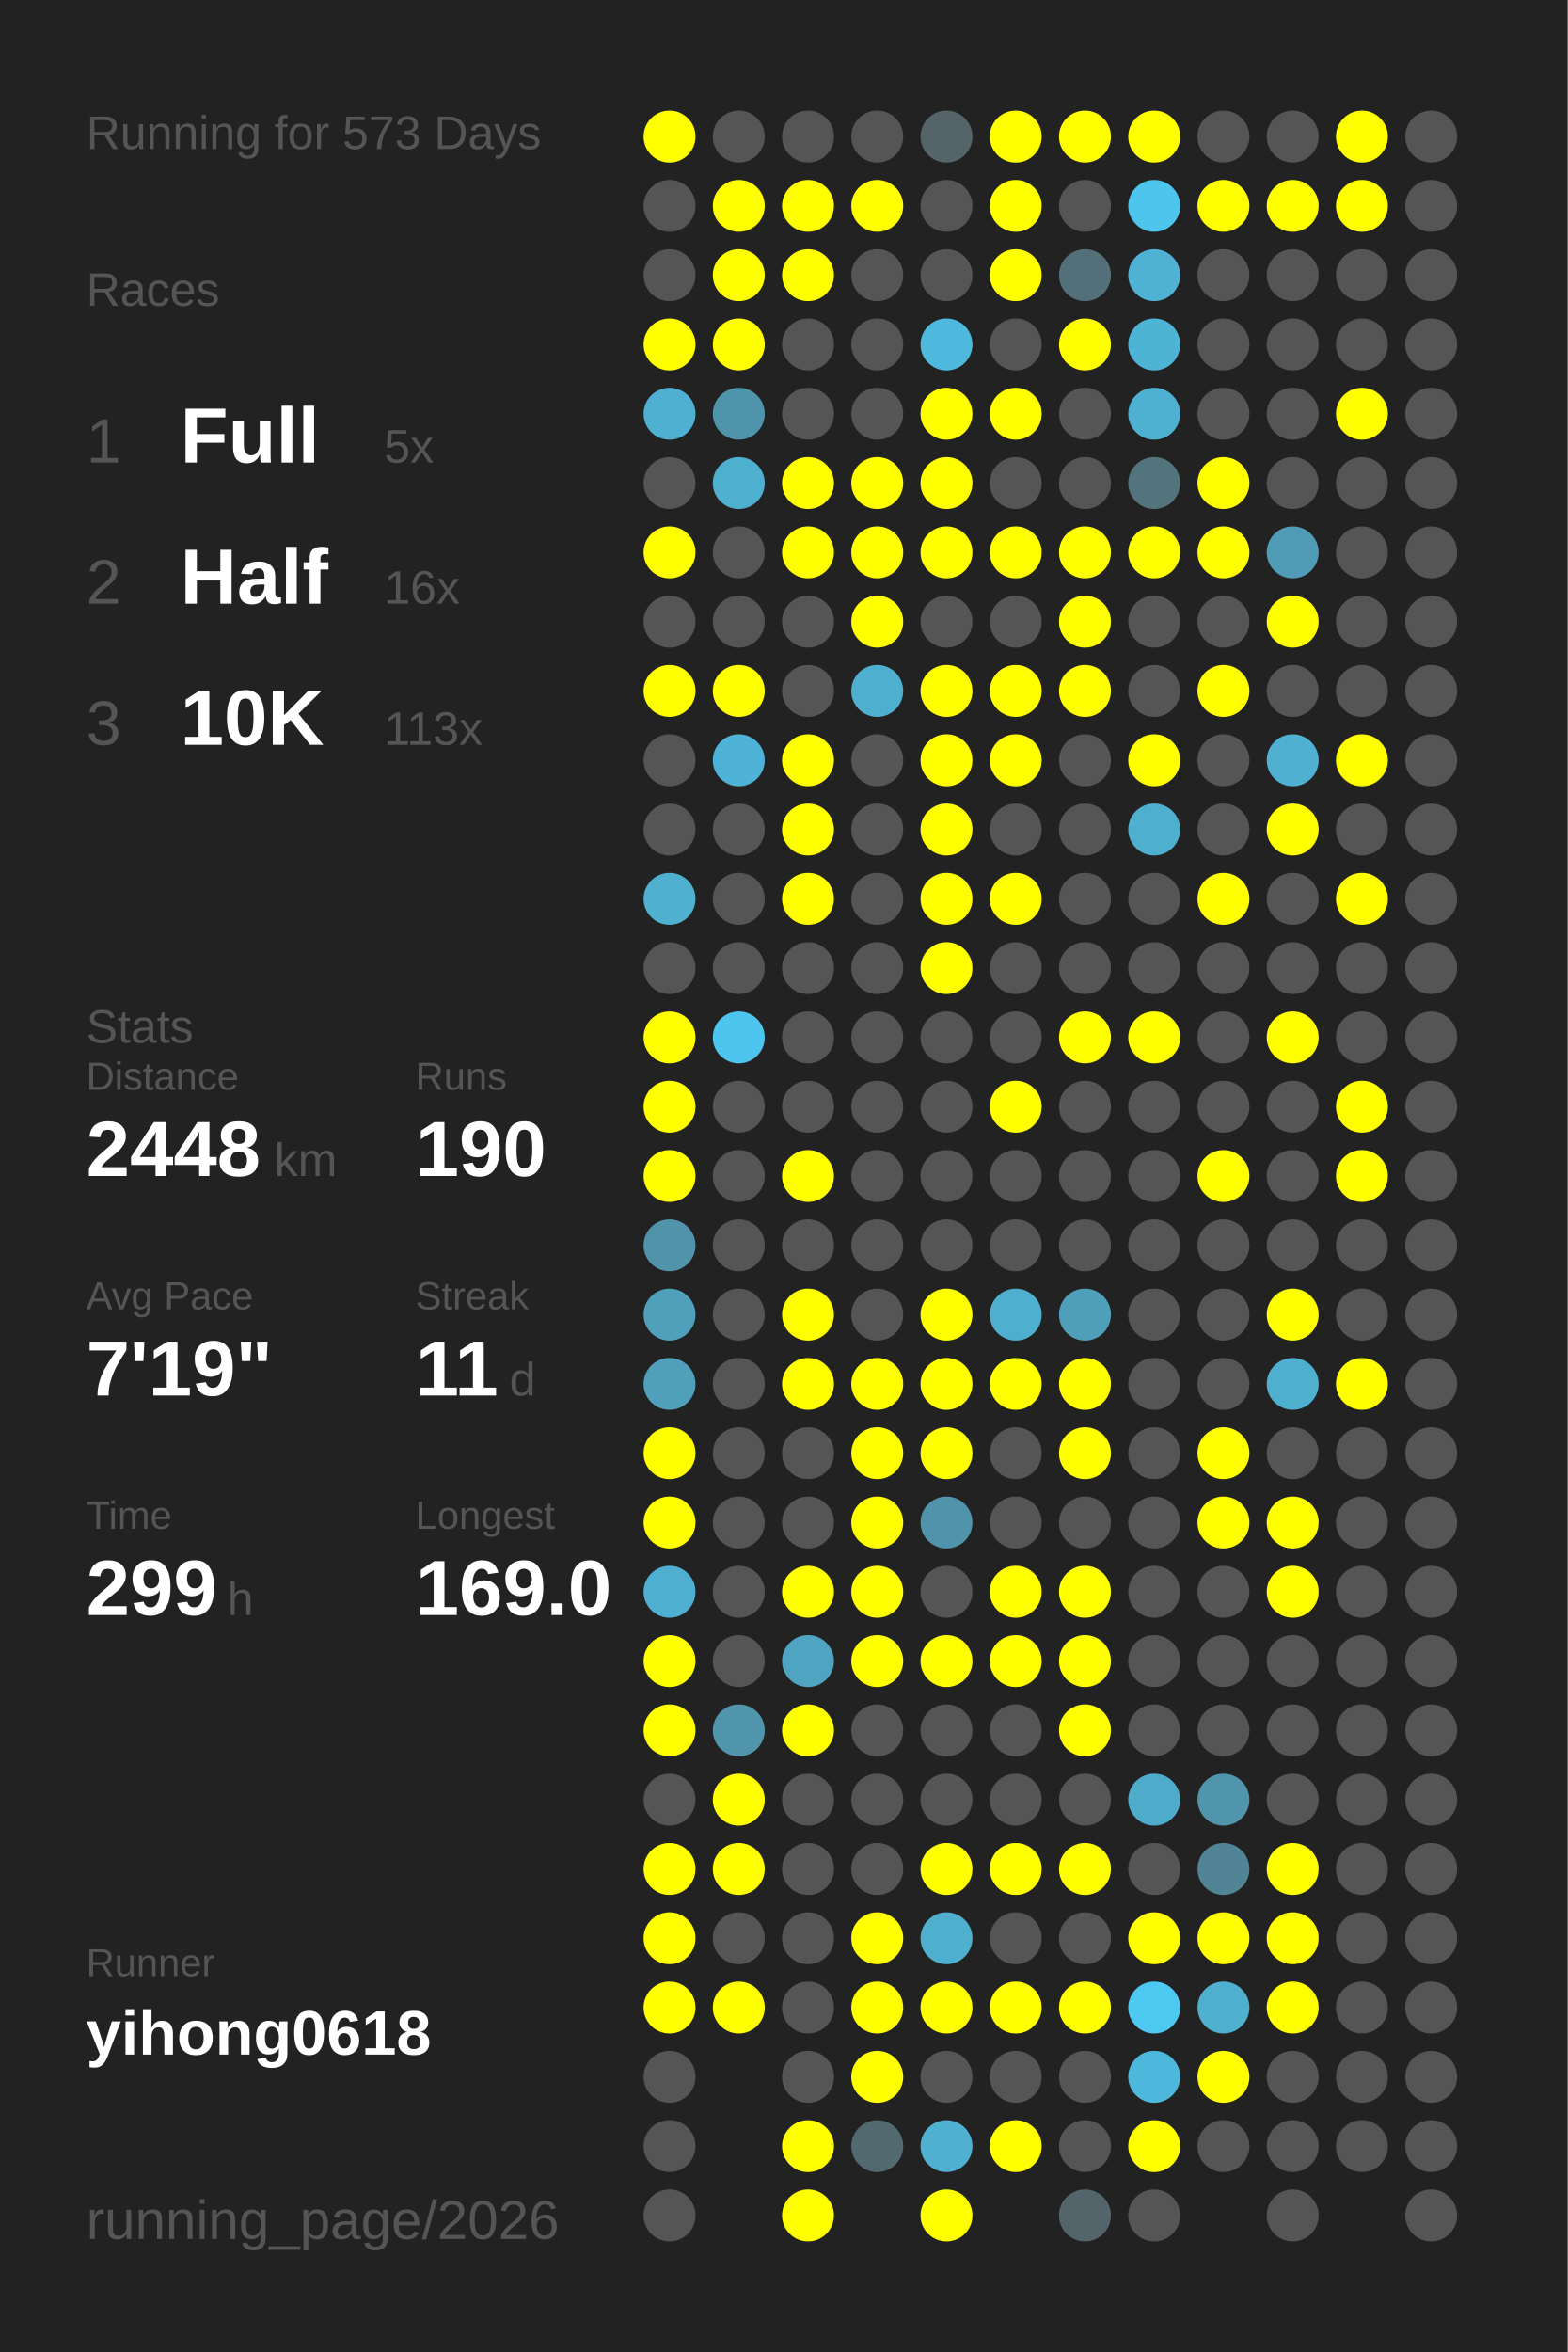
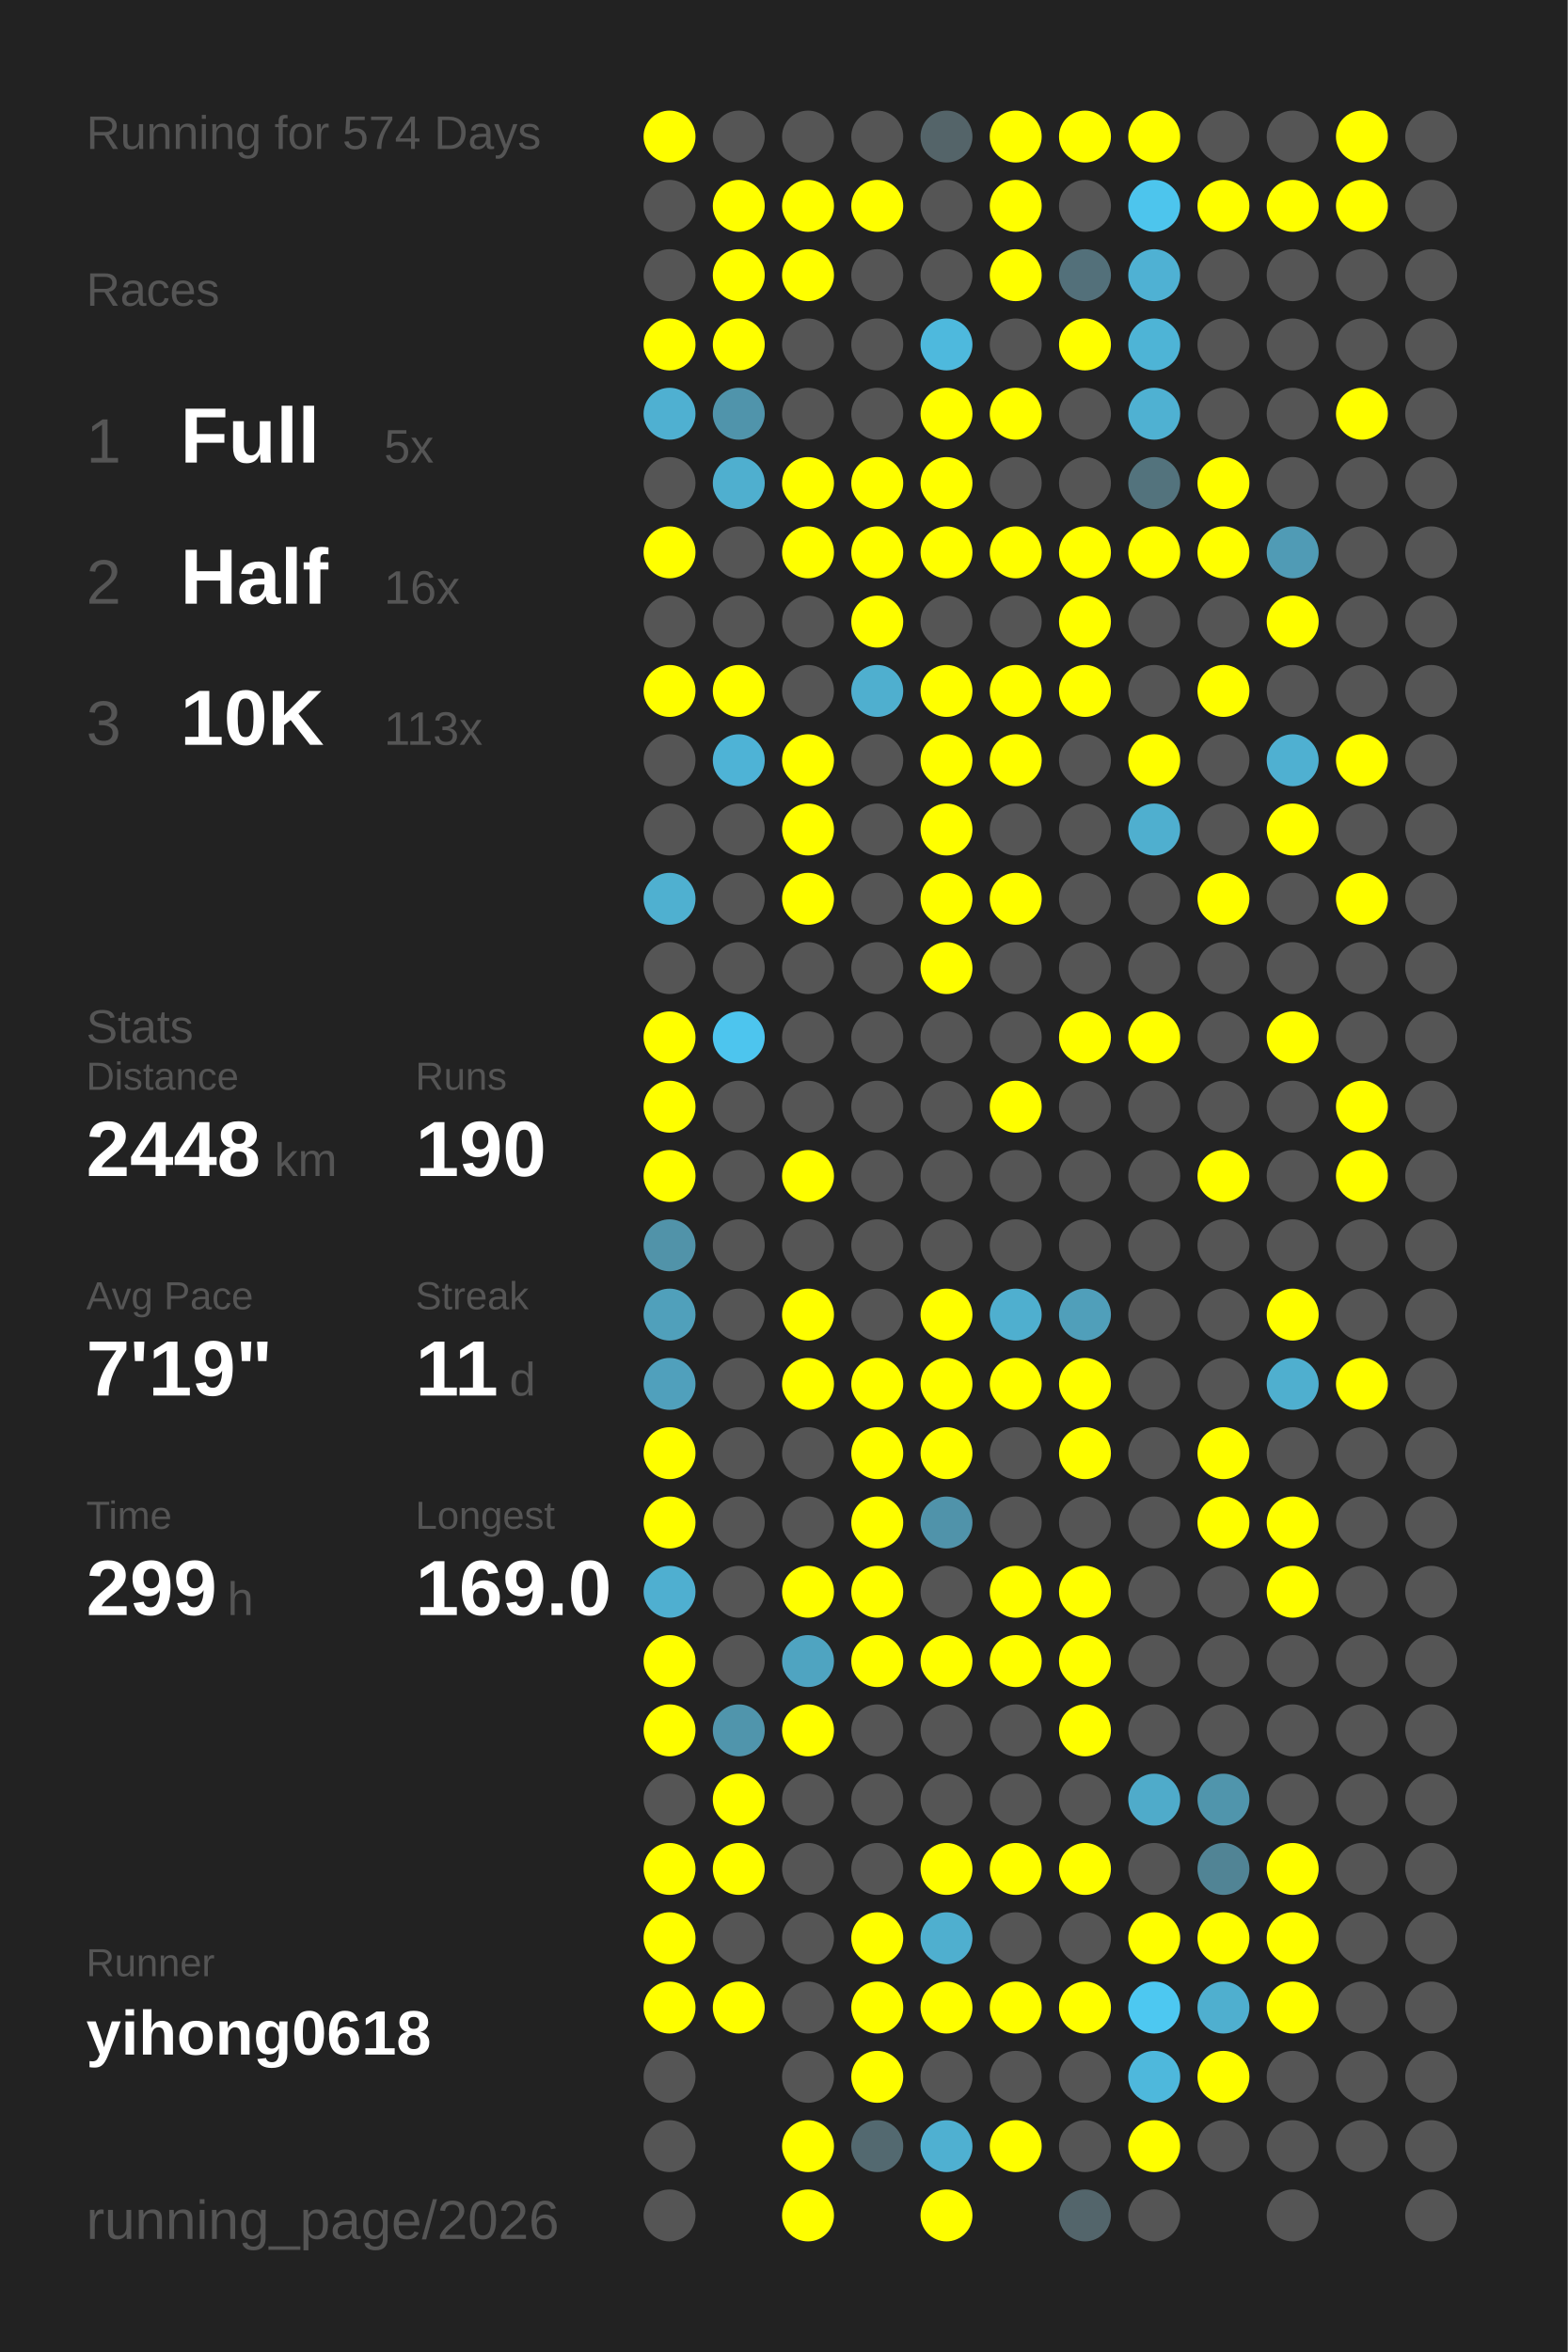
<svg xmlns="http://www.w3.org/2000/svg" baseProfile="full" height="300mm" version="1.1" viewBox="0,0,200,300" width="200mm">
  <defs />
  <rect fill="#222222" height="300" width="200" x="0" y="0" />
-   <text fill="#555555" style="font-size:6px; font-family:Arial;" x="11" y="19">Running for 573 Days</text>
+   <text fill="#555555" style="font-size:6px; font-family:Arial;" x="11" y="19">Running for 574 Days</text>
  <text fill="#555555" style="font-size:6px; font-family:Arial;" x="11" y="39">Races</text>
  <text fill="#555555" style="font-size:8px; font-family:Arial;" x="11" y="59">1</text>
  <text fill="#FFFFFF" style="font-size:10px; font-family:Arial; font-weight:bold;" x="23" y="59">Full</text>
  <text fill="#555555" style="font-size:6px; font-family:Arial;" x="49" y="59">5x</text>
  <text fill="#555555" style="font-size:8px; font-family:Arial;" x="11" y="77">2</text>
  <text fill="#FFFFFF" style="font-size:10px; font-family:Arial; font-weight:bold;" x="23" y="77">Half</text>
  <text fill="#555555" style="font-size:6px; font-family:Arial;" x="49" y="77">16x</text>
  <text fill="#555555" style="font-size:8px; font-family:Arial;" x="11" y="95">3</text>
  <text fill="#FFFFFF" style="font-size:10px; font-family:Arial; font-weight:bold;" x="23" y="95">10K</text>
  <text fill="#555555" style="font-size:6px; font-family:Arial;" x="49" y="95">113x</text>
  <text fill="#555555" style="font-size:6px; font-family:Arial;" x="11" y="133">Stats</text>
  <text fill="#555555" style="font-size:5px; font-family:Arial;" x="11" y="139">Distance</text>
  <text fill="#FFFFFF" style="font-size:10px; font-family:Arial; font-weight:bold;" x="11" y="150">2448</text>
  <text fill="#555555" style="font-size:6px; font-family:Arial;" x="35" y="150">km</text>
  <text fill="#555555" style="font-size:5px; font-family:Arial;" x="53" y="139">Runs</text>
  <text fill="#FFFFFF" style="font-size:10px; font-family:Arial; font-weight:bold;" x="53" y="150">190</text>
  <text fill="#555555" style="font-size:5px; font-family:Arial;" x="11" y="167">Avg Pace</text>
  <text fill="#FFFFFF" style="font-size:10px; font-family:Arial; font-weight:bold;" x="11" y="178">7'19"</text>
  <text fill="#555555" style="font-size:5px; font-family:Arial;" x="53" y="167">Streak</text>
  <text fill="#FFFFFF" style="font-size:10px; font-family:Arial; font-weight:bold;" x="53" y="178">11</text>
  <text fill="#555555" style="font-size:6px; font-family:Arial;" x="65" y="178">d</text>
  <text fill="#555555" style="font-size:5px; font-family:Arial;" x="11" y="195">Time</text>
  <text fill="#FFFFFF" style="font-size:10px; font-family:Arial; font-weight:bold;" x="11" y="206">299</text>
  <text fill="#555555" style="font-size:6px; font-family:Arial;" x="29" y="206">h</text>
  <text fill="#555555" style="font-size:5px; font-family:Arial;" x="53" y="195">Longest</text>
  <text fill="#FFFFFF" style="font-size:10px; font-family:Arial; font-weight:bold;" x="53" y="206">169.0</text>
  <text fill="#555555" style="font-size:5px; font-family:Arial;" x="11" y="252.065">Runner</text>
  <text fill="#FFFFFF" style="font-size:8px; font-family:Arial; font-weight:bold;" x="11" y="262.065">yihong0618</text>
  <text fill="#555555" style="font-size:7px; font-family:Arial;" x="11" y="285.581">running_page/2026</text>
  <circle cx="85.417" cy="17.419" fill="#FFFF00" r="3.312" />
  <circle cx="85.417" cy="26.258" fill="#555555" r="3.312" />
  <circle cx="85.417" cy="35.097" fill="#555555" r="3.312" />
  <circle cx="85.417" cy="43.935" fill="#FFFF00" r="3.312" />
  <circle cx="85.417" cy="52.774" fill="#4fb0d1" r="3.312" />
  <circle cx="85.417" cy="61.613" fill="#555555" r="3.312" />
  <circle cx="85.417" cy="70.452" fill="#FFFF00" r="3.312" />
  <circle cx="85.417" cy="79.29" fill="#555555" r="3.312" />
  <circle cx="85.417" cy="88.129" fill="#FFFF00" r="3.312" />
  <circle cx="85.417" cy="96.968" fill="#555555" r="3.312" />
  <circle cx="85.417" cy="105.806" fill="#555555" r="3.312" />
  <circle cx="85.417" cy="114.645" fill="#4fb0d0" r="3.312" />
  <circle cx="85.417" cy="123.484" fill="#555555" r="3.312" />
  <circle cx="85.417" cy="132.323" fill="#FFFF00" r="3.312" />
  <circle cx="85.417" cy="141.161" fill="#FFFF00" r="3.312" />
  <circle cx="85.417" cy="150" fill="#FFFF00" r="3.312" />
  <circle cx="85.417" cy="158.839" fill="#5193a9" r="3.312" />
  <circle cx="85.417" cy="167.677" fill="#50a0bb" r="3.312" />
  <circle cx="85.417" cy="176.516" fill="#50a0bc" r="3.312" />
  <circle cx="85.417" cy="185.355" fill="#FFFF00" r="3.312" />
  <circle cx="85.417" cy="194.194" fill="#FFFF00" r="3.312" />
  <circle cx="85.417" cy="203.032" fill="#4fafd0" r="3.312" />
  <circle cx="85.417" cy="211.871" fill="#FFFF00" r="3.312" />
  <circle cx="85.417" cy="220.71" fill="#FFFF00" r="3.312" />
  <circle cx="85.417" cy="229.548" fill="#555555" r="3.312" />
  <circle cx="85.417" cy="238.387" fill="#FFFF00" r="3.312" />
  <circle cx="85.417" cy="247.226" fill="#FFFF00" r="3.312" />
  <circle cx="85.417" cy="256.065" fill="#FFFF00" r="3.312" />
  <circle cx="85.417" cy="264.903" fill="#555555" r="3.312" />
  <circle cx="85.417" cy="273.742" fill="#555555" r="3.312" />
  <circle cx="85.417" cy="282.581" fill="#555555" r="3.312" />
  <circle cx="94.25" cy="17.419" fill="#555555" r="3.312" />
  <circle cx="94.25" cy="26.258" fill="#FFFF00" r="3.312" />
  <circle cx="94.25" cy="35.097" fill="#FFFF00" r="3.312" />
  <circle cx="94.25" cy="43.935" fill="#FFFF00" r="3.312" />
  <circle cx="94.25" cy="52.774" fill="#5094ab" r="3.312" />
  <circle cx="94.25" cy="61.613" fill="#4fafcf" r="3.312" />
  <circle cx="94.25" cy="70.452" fill="#555555" r="3.312" />
  <circle cx="94.25" cy="79.29" fill="#555555" r="3.312" />
  <circle cx="94.25" cy="88.129" fill="#FFFF00" r="3.312" />
  <circle cx="94.25" cy="96.968" fill="#4eb3d6" r="3.312" />
  <circle cx="94.25" cy="105.806" fill="#555555" r="3.312" />
  <circle cx="94.25" cy="114.645" fill="#555555" r="3.312" />
  <circle cx="94.25" cy="123.484" fill="#555555" r="3.312" />
  <circle cx="94.25" cy="132.323" fill="#4dc5ee" r="3.312" />
  <circle cx="94.25" cy="141.161" fill="#555555" r="3.312" />
  <circle cx="94.25" cy="150" fill="#555555" r="3.312" />
  <circle cx="94.25" cy="158.839" fill="#555555" r="3.312" />
  <circle cx="94.25" cy="167.677" fill="#555555" r="3.312" />
  <circle cx="94.25" cy="176.516" fill="#555555" r="3.312" />
  <circle cx="94.25" cy="185.355" fill="#555555" r="3.312" />
  <circle cx="94.25" cy="194.194" fill="#555555" r="3.312" />
  <circle cx="94.25" cy="203.032" fill="#555555" r="3.312" />
  <circle cx="94.25" cy="211.871" fill="#555555" r="3.312" />
  <circle cx="94.25" cy="220.71" fill="#5095ac" r="3.312" />
  <circle cx="94.25" cy="229.548" fill="#FFFF00" r="3.312" />
  <circle cx="94.25" cy="238.387" fill="#FFFF00" r="3.312" />
  <circle cx="94.25" cy="247.226" fill="#555555" r="3.312" />
  <circle cx="94.25" cy="256.065" fill="#FFFF00" r="3.312" />
  <circle cx="103.083" cy="17.419" fill="#555555" r="3.312" />
  <circle cx="103.083" cy="26.258" fill="#FFFF00" r="3.312" />
  <circle cx="103.083" cy="35.097" fill="#FFFF00" r="3.312" />
  <circle cx="103.083" cy="43.935" fill="#555555" r="3.312" />
  <circle cx="103.083" cy="52.774" fill="#555555" r="3.312" />
  <circle cx="103.083" cy="61.613" fill="#FFFF00" r="3.312" />
  <circle cx="103.083" cy="70.452" fill="#FFFF00" r="3.312" />
  <circle cx="103.083" cy="79.29" fill="#555555" r="3.312" />
  <circle cx="103.083" cy="88.129" fill="#555555" r="3.312" />
  <circle cx="103.083" cy="96.968" fill="#FFFF00" r="3.312" />
  <circle cx="103.083" cy="105.806" fill="#FFFF00" r="3.312" />
  <circle cx="103.083" cy="114.645" fill="#FFFF00" r="3.312" />
  <circle cx="103.083" cy="123.484" fill="#555555" r="3.312" />
  <circle cx="103.083" cy="132.323" fill="#555555" r="3.312" />
  <circle cx="103.083" cy="141.161" fill="#555555" r="3.312" />
  <circle cx="103.083" cy="150" fill="#FFFF00" r="3.312" />
  <circle cx="103.083" cy="158.839" fill="#555555" r="3.312" />
  <circle cx="103.083" cy="167.677" fill="#FFFF00" r="3.312" />
  <circle cx="103.083" cy="176.516" fill="#FFFF00" r="3.312" />
  <circle cx="103.083" cy="185.355" fill="#555555" r="3.312" />
  <circle cx="103.083" cy="194.194" fill="#555555" r="3.312" />
  <circle cx="103.083" cy="203.032" fill="#FFFF00" r="3.312" />
  <circle cx="103.083" cy="211.871" fill="#4fa4c1" r="3.312" />
  <circle cx="103.083" cy="220.71" fill="#FFFF00" r="3.312" />
  <circle cx="103.083" cy="229.548" fill="#555555" r="3.312" />
  <circle cx="103.083" cy="238.387" fill="#555555" r="3.312" />
  <circle cx="103.083" cy="247.226" fill="#555555" r="3.312" />
  <circle cx="103.083" cy="256.065" fill="#555555" r="3.312" />
  <circle cx="103.083" cy="264.903" fill="#555555" r="3.312" />
  <circle cx="103.083" cy="273.742" fill="#FFFF00" r="3.312" />
  <circle cx="103.083" cy="282.581" fill="#FFFF00" r="3.312" />
  <circle cx="111.917" cy="17.419" fill="#555555" r="3.312" />
  <circle cx="111.917" cy="26.258" fill="#FFFF00" r="3.312" />
  <circle cx="111.917" cy="35.097" fill="#555555" r="3.312" />
  <circle cx="111.917" cy="43.935" fill="#555555" r="3.312" />
  <circle cx="111.917" cy="52.774" fill="#555555" r="3.312" />
  <circle cx="111.917" cy="61.613" fill="#FFFF00" r="3.312" />
  <circle cx="111.917" cy="70.452" fill="#FFFF00" r="3.312" />
  <circle cx="111.917" cy="79.29" fill="#FFFF00" r="3.312" />
  <circle cx="111.917" cy="88.129" fill="#4fafcf" r="3.312" />
  <circle cx="111.917" cy="96.968" fill="#555555" r="3.312" />
  <circle cx="111.917" cy="105.806" fill="#555555" r="3.312" />
  <circle cx="111.917" cy="114.645" fill="#555555" r="3.312" />
  <circle cx="111.917" cy="123.484" fill="#555555" r="3.312" />
  <circle cx="111.917" cy="132.323" fill="#555555" r="3.312" />
  <circle cx="111.917" cy="141.161" fill="#555555" r="3.312" />
  <circle cx="111.917" cy="150" fill="#555555" r="3.312" />
  <circle cx="111.917" cy="158.839" fill="#555555" r="3.312" />
  <circle cx="111.917" cy="167.677" fill="#555555" r="3.312" />
  <circle cx="111.917" cy="176.516" fill="#FFFF00" r="3.312" />
  <circle cx="111.917" cy="185.355" fill="#FFFF00" r="3.312" />
  <circle cx="111.917" cy="194.194" fill="#FFFF00" r="3.312" />
  <circle cx="111.917" cy="203.032" fill="#FFFF00" r="3.312" />
  <circle cx="111.917" cy="211.871" fill="#FFFF00" r="3.312" />
  <circle cx="111.917" cy="220.71" fill="#555555" r="3.312" />
  <circle cx="111.917" cy="229.548" fill="#555555" r="3.312" />
  <circle cx="111.917" cy="238.387" fill="#555555" r="3.312" />
  <circle cx="111.917" cy="247.226" fill="#FFFF00" r="3.312" />
  <circle cx="111.917" cy="256.065" fill="#FFFF00" r="3.312" />
  <circle cx="111.917" cy="264.903" fill="#FFFF00" r="3.312" />
  <circle cx="111.917" cy="273.742" fill="#536970" r="3.312" />
  <circle cx="120.75" cy="17.419" fill="#546469" r="3.312" />
  <circle cx="120.75" cy="26.258" fill="#555555" r="3.312" />
  <circle cx="120.75" cy="35.097" fill="#555555" r="3.312" />
  <circle cx="120.75" cy="43.935" fill="#4eb9dd" r="3.312" />
  <circle cx="120.75" cy="52.774" fill="#FFFF00" r="3.312" />
  <circle cx="120.75" cy="61.613" fill="#FFFF00" r="3.312" />
  <circle cx="120.75" cy="70.452" fill="#FFFF00" r="3.312" />
  <circle cx="120.75" cy="79.29" fill="#555555" r="3.312" />
  <circle cx="120.75" cy="88.129" fill="#FFFF00" r="3.312" />
  <circle cx="120.75" cy="96.968" fill="#FFFF00" r="3.312" />
  <circle cx="120.75" cy="105.806" fill="#FFFF00" r="3.312" />
  <circle cx="120.75" cy="114.645" fill="#FFFF00" r="3.312" />
  <circle cx="120.75" cy="123.484" fill="#FFFF00" r="3.312" />
  <circle cx="120.75" cy="132.323" fill="#555555" r="3.312" />
  <circle cx="120.75" cy="141.161" fill="#555555" r="3.312" />
  <circle cx="120.75" cy="150" fill="#555555" r="3.312" />
  <circle cx="120.75" cy="158.839" fill="#555555" r="3.312" />
  <circle cx="120.75" cy="167.677" fill="#FFFF00" r="3.312" />
  <circle cx="120.75" cy="176.516" fill="#FFFF00" r="3.312" />
  <circle cx="120.75" cy="185.355" fill="#FFFF00" r="3.312" />
  <circle cx="120.75" cy="194.194" fill="#5093aa" r="3.312" />
  <circle cx="120.75" cy="203.032" fill="#555555" r="3.312" />
  <circle cx="120.75" cy="211.871" fill="#FFFF00" r="3.312" />
  <circle cx="120.75" cy="220.71" fill="#555555" r="3.312" />
  <circle cx="120.75" cy="229.548" fill="#555555" r="3.312" />
  <circle cx="120.75" cy="238.387" fill="#FFFF00" r="3.312" />
  <circle cx="120.75" cy="247.226" fill="#4fafcf" r="3.312" />
  <circle cx="120.75" cy="256.065" fill="#FFFF00" r="3.312" />
  <circle cx="120.75" cy="264.903" fill="#555555" r="3.312" />
  <circle cx="120.75" cy="273.742" fill="#4fb0d1" r="3.312" />
  <circle cx="120.75" cy="282.581" fill="#FFFF00" r="3.312" />
  <circle cx="129.583" cy="17.419" fill="#FFFF00" r="3.312" />
  <circle cx="129.583" cy="26.258" fill="#FFFF00" r="3.312" />
  <circle cx="129.583" cy="35.097" fill="#FFFF00" r="3.312" />
  <circle cx="129.583" cy="43.935" fill="#555555" r="3.312" />
  <circle cx="129.583" cy="52.774" fill="#FFFF00" r="3.312" />
  <circle cx="129.583" cy="61.613" fill="#555555" r="3.312" />
  <circle cx="129.583" cy="70.452" fill="#FFFF00" r="3.312" />
  <circle cx="129.583" cy="79.29" fill="#555555" r="3.312" />
  <circle cx="129.583" cy="88.129" fill="#FFFF00" r="3.312" />
  <circle cx="129.583" cy="96.968" fill="#FFFF00" r="3.312" />
  <circle cx="129.583" cy="105.806" fill="#555555" r="3.312" />
  <circle cx="129.583" cy="114.645" fill="#FFFF00" r="3.312" />
  <circle cx="129.583" cy="123.484" fill="#555555" r="3.312" />
  <circle cx="129.583" cy="132.323" fill="#555555" r="3.312" />
  <circle cx="129.583" cy="141.161" fill="#FFFF00" r="3.312" />
  <circle cx="129.583" cy="150" fill="#555555" r="3.312" />
  <circle cx="129.583" cy="158.839" fill="#555555" r="3.312" />
  <circle cx="129.583" cy="167.677" fill="#4fafcf" r="3.312" />
  <circle cx="129.583" cy="176.516" fill="#FFFF00" r="3.312" />
  <circle cx="129.583" cy="185.355" fill="#555555" r="3.312" />
  <circle cx="129.583" cy="194.194" fill="#555555" r="3.312" />
  <circle cx="129.583" cy="203.032" fill="#FFFF00" r="3.312" />
  <circle cx="129.583" cy="211.871" fill="#FFFF00" r="3.312" />
  <circle cx="129.583" cy="220.71" fill="#555555" r="3.312" />
  <circle cx="129.583" cy="229.548" fill="#555555" r="3.312" />
  <circle cx="129.583" cy="238.387" fill="#FFFF00" r="3.312" />
  <circle cx="129.583" cy="247.226" fill="#555555" r="3.312" />
  <circle cx="129.583" cy="256.065" fill="#FFFF00" r="3.312" />
  <circle cx="129.583" cy="264.903" fill="#555555" r="3.312" />
  <circle cx="129.583" cy="273.742" fill="#FFFF00" r="3.312" />
  <circle cx="138.417" cy="17.419" fill="#FFFF00" r="3.312" />
  <circle cx="138.417" cy="26.258" fill="#555555" r="3.312" />
  <circle cx="138.417" cy="35.097" fill="#53707a" r="3.312" />
  <circle cx="138.417" cy="43.935" fill="#FFFF00" r="3.312" />
  <circle cx="138.417" cy="52.774" fill="#555555" r="3.312" />
  <circle cx="138.417" cy="61.613" fill="#555555" r="3.312" />
  <circle cx="138.417" cy="70.452" fill="#FFFF00" r="3.312" />
  <circle cx="138.417" cy="79.29" fill="#FFFF00" r="3.312" />
  <circle cx="138.417" cy="88.129" fill="#FFFF00" r="3.312" />
  <circle cx="138.417" cy="96.968" fill="#555555" r="3.312" />
  <circle cx="138.417" cy="105.806" fill="#555555" r="3.312" />
  <circle cx="138.417" cy="114.645" fill="#555555" r="3.312" />
  <circle cx="138.417" cy="123.484" fill="#555555" r="3.312" />
  <circle cx="138.417" cy="132.323" fill="#FFFF00" r="3.312" />
  <circle cx="138.417" cy="141.161" fill="#555555" r="3.312" />
  <circle cx="138.417" cy="150" fill="#555555" r="3.312" />
  <circle cx="138.417" cy="158.839" fill="#555555" r="3.312" />
  <circle cx="138.417" cy="167.677" fill="#509fba" r="3.312" />
  <circle cx="138.417" cy="176.516" fill="#FFFF00" r="3.312" />
  <circle cx="138.417" cy="185.355" fill="#FFFF00" r="3.312" />
  <circle cx="138.417" cy="194.194" fill="#555555" r="3.312" />
  <circle cx="138.417" cy="203.032" fill="#FFFF00" r="3.312" />
  <circle cx="138.417" cy="211.871" fill="#FFFF00" r="3.312" />
  <circle cx="138.417" cy="220.71" fill="#FFFF00" r="3.312" />
  <circle cx="138.417" cy="229.548" fill="#555555" r="3.312" />
  <circle cx="138.417" cy="238.387" fill="#FFFF00" r="3.312" />
  <circle cx="138.417" cy="247.226" fill="#555555" r="3.312" />
  <circle cx="138.417" cy="256.065" fill="#FFFF00" r="3.312" />
  <circle cx="138.417" cy="264.903" fill="#555555" r="3.312" />
  <circle cx="138.417" cy="273.742" fill="#555555" r="3.312" />
  <circle cx="138.417" cy="282.581" fill="#53656b" r="3.312" />
  <circle cx="147.25" cy="17.419" fill="#FFFF00" r="3.312" />
  <circle cx="147.25" cy="26.258" fill="#4dc5ed" r="3.312" />
  <circle cx="147.25" cy="35.097" fill="#4fb1d3" r="3.312" />
  <circle cx="147.25" cy="43.935" fill="#4eb4d6" r="3.312" />
  <circle cx="147.25" cy="52.774" fill="#4fb1d2" r="3.312" />
  <circle cx="147.25" cy="61.613" fill="#53737d" r="3.312" />
  <circle cx="147.25" cy="70.452" fill="#FFFF00" r="3.312" />
  <circle cx="147.25" cy="79.29" fill="#555555" r="3.312" />
  <circle cx="147.25" cy="88.129" fill="#555555" r="3.312" />
  <circle cx="147.25" cy="96.968" fill="#FFFF00" r="3.312" />
  <circle cx="147.25" cy="105.806" fill="#4fafcf" r="3.312" />
  <circle cx="147.25" cy="114.645" fill="#555555" r="3.312" />
  <circle cx="147.25" cy="123.484" fill="#555555" r="3.312" />
  <circle cx="147.25" cy="132.323" fill="#FFFF00" r="3.312" />
  <circle cx="147.25" cy="141.161" fill="#555555" r="3.312" />
  <circle cx="147.25" cy="150" fill="#555555" r="3.312" />
  <circle cx="147.25" cy="158.839" fill="#555555" r="3.312" />
  <circle cx="147.25" cy="167.677" fill="#555555" r="3.312" />
  <circle cx="147.25" cy="176.516" fill="#555555" r="3.312" />
  <circle cx="147.25" cy="185.355" fill="#555555" r="3.312" />
  <circle cx="147.25" cy="194.194" fill="#555555" r="3.312" />
  <circle cx="147.25" cy="203.032" fill="#555555" r="3.312" />
  <circle cx="147.25" cy="211.871" fill="#555555" r="3.312" />
  <circle cx="147.25" cy="220.71" fill="#555555" r="3.312" />
  <circle cx="147.25" cy="229.548" fill="#4fabca" r="3.312" />
  <circle cx="147.25" cy="238.387" fill="#555555" r="3.312" />
  <circle cx="147.25" cy="247.226" fill="#FFFF00" r="3.312" />
  <circle cx="147.25" cy="256.065" fill="#4dc8f1" r="3.312" />
  <circle cx="147.25" cy="264.903" fill="#4eb8dc" r="3.312" />
  <circle cx="147.25" cy="273.742" fill="#FFFF00" r="3.312" />
  <circle cx="147.25" cy="282.581" fill="#555555" r="3.312" />
  <circle cx="156.083" cy="17.419" fill="#555555" r="3.312" />
  <circle cx="156.083" cy="26.258" fill="#FFFF00" r="3.312" />
  <circle cx="156.083" cy="35.097" fill="#555555" r="3.312" />
  <circle cx="156.083" cy="43.935" fill="#555555" r="3.312" />
  <circle cx="156.083" cy="52.774" fill="#555555" r="3.312" />
  <circle cx="156.083" cy="61.613" fill="#FFFF00" r="3.312" />
  <circle cx="156.083" cy="70.452" fill="#FFFF00" r="3.312" />
  <circle cx="156.083" cy="79.29" fill="#555555" r="3.312" />
  <circle cx="156.083" cy="88.129" fill="#FFFF00" r="3.312" />
  <circle cx="156.083" cy="96.968" fill="#555555" r="3.312" />
  <circle cx="156.083" cy="105.806" fill="#555555" r="3.312" />
  <circle cx="156.083" cy="114.645" fill="#FFFF00" r="3.312" />
  <circle cx="156.083" cy="123.484" fill="#555555" r="3.312" />
  <circle cx="156.083" cy="132.323" fill="#555555" r="3.312" />
  <circle cx="156.083" cy="141.161" fill="#555555" r="3.312" />
  <circle cx="156.083" cy="150" fill="#FFFF00" r="3.312" />
  <circle cx="156.083" cy="158.839" fill="#555555" r="3.312" />
  <circle cx="156.083" cy="167.677" fill="#555555" r="3.312" />
  <circle cx="156.083" cy="176.516" fill="#555555" r="3.312" />
  <circle cx="156.083" cy="185.355" fill="#FFFF00" r="3.312" />
  <circle cx="156.083" cy="194.194" fill="#FFFF00" r="3.312" />
  <circle cx="156.083" cy="203.032" fill="#555555" r="3.312" />
  <circle cx="156.083" cy="211.871" fill="#555555" r="3.312" />
  <circle cx="156.083" cy="220.71" fill="#555555" r="3.312" />
  <circle cx="156.083" cy="229.548" fill="#5095ac" r="3.312" />
  <circle cx="156.083" cy="238.387" fill="#518495" r="3.312" />
  <circle cx="156.083" cy="247.226" fill="#FFFF00" r="3.312" />
  <circle cx="156.083" cy="256.065" fill="#4fafcf" r="3.312" />
  <circle cx="156.083" cy="264.903" fill="#FFFF00" r="3.312" />
  <circle cx="156.083" cy="273.742" fill="#555555" r="3.312" />
  <circle cx="164.917" cy="17.419" fill="#555555" r="3.312" />
  <circle cx="164.917" cy="26.258" fill="#FFFF00" r="3.312" />
  <circle cx="164.917" cy="35.097" fill="#555555" r="3.312" />
  <circle cx="164.917" cy="43.935" fill="#555555" r="3.312" />
  <circle cx="164.917" cy="52.774" fill="#555555" r="3.312" />
  <circle cx="164.917" cy="61.613" fill="#555555" r="3.312" />
  <circle cx="164.917" cy="70.452" fill="#509bb5" r="3.312" />
  <circle cx="164.917" cy="79.29" fill="#FFFF00" r="3.312" />
  <circle cx="164.917" cy="88.129" fill="#555555" r="3.312" />
  <circle cx="164.917" cy="96.968" fill="#4fb0d1" r="3.312" />
  <circle cx="164.917" cy="105.806" fill="#FFFF00" r="3.312" />
  <circle cx="164.917" cy="114.645" fill="#555555" r="3.312" />
  <circle cx="164.917" cy="123.484" fill="#555555" r="3.312" />
  <circle cx="164.917" cy="132.323" fill="#FFFF00" r="3.312" />
  <circle cx="164.917" cy="141.161" fill="#555555" r="3.312" />
  <circle cx="164.917" cy="150" fill="#555555" r="3.312" />
  <circle cx="164.917" cy="158.839" fill="#555555" r="3.312" />
  <circle cx="164.917" cy="167.677" fill="#FFFF00" r="3.312" />
  <circle cx="164.917" cy="176.516" fill="#4fafcf" r="3.312" />
  <circle cx="164.917" cy="185.355" fill="#555555" r="3.312" />
  <circle cx="164.917" cy="194.194" fill="#FFFF00" r="3.312" />
  <circle cx="164.917" cy="203.032" fill="#FFFF00" r="3.312" />
  <circle cx="164.917" cy="211.871" fill="#555555" r="3.312" />
  <circle cx="164.917" cy="220.71" fill="#555555" r="3.312" />
  <circle cx="164.917" cy="229.548" fill="#555555" r="3.312" />
  <circle cx="164.917" cy="238.387" fill="#FFFF00" r="3.312" />
  <circle cx="164.917" cy="247.226" fill="#FFFF00" r="3.312" />
  <circle cx="164.917" cy="256.065" fill="#FFFF00" r="3.312" />
  <circle cx="164.917" cy="264.903" fill="#555555" r="3.312" />
  <circle cx="164.917" cy="273.742" fill="#555555" r="3.312" />
  <circle cx="164.917" cy="282.581" fill="#555555" r="3.312" />
  <circle cx="173.75" cy="17.419" fill="#FFFF00" r="3.312" />
  <circle cx="173.75" cy="26.258" fill="#FFFF00" r="3.312" />
  <circle cx="173.75" cy="35.097" fill="#555555" r="3.312" />
  <circle cx="173.75" cy="43.935" fill="#555555" r="3.312" />
  <circle cx="173.75" cy="52.774" fill="#FFFF00" r="3.312" />
  <circle cx="173.75" cy="61.613" fill="#555555" r="3.312" />
  <circle cx="173.75" cy="70.452" fill="#555555" r="3.312" />
  <circle cx="173.75" cy="79.29" fill="#555555" r="3.312" />
  <circle cx="173.75" cy="88.129" fill="#555555" r="3.312" />
  <circle cx="173.75" cy="96.968" fill="#FFFF00" r="3.312" />
  <circle cx="173.75" cy="105.806" fill="#555555" r="3.312" />
  <circle cx="173.75" cy="114.645" fill="#FFFF00" r="3.312" />
  <circle cx="173.75" cy="123.484" fill="#555555" r="3.312" />
  <circle cx="173.75" cy="132.323" fill="#555555" r="3.312" />
  <circle cx="173.75" cy="141.161" fill="#FFFF00" r="3.312" />
  <circle cx="173.75" cy="150" fill="#FFFF00" r="3.312" />
  <circle cx="173.75" cy="158.839" fill="#555555" r="3.312" />
  <circle cx="173.75" cy="167.677" fill="#555555" r="3.312" />
  <circle cx="173.75" cy="176.516" fill="#FFFF00" r="3.312" />
  <circle cx="173.75" cy="185.355" fill="#555555" r="3.312" />
  <circle cx="173.75" cy="194.194" fill="#555555" r="3.312" />
  <circle cx="173.75" cy="203.032" fill="#555555" r="3.312" />
  <circle cx="173.75" cy="211.871" fill="#555555" r="3.312" />
  <circle cx="173.75" cy="220.71" fill="#555555" r="3.312" />
  <circle cx="173.75" cy="229.548" fill="#555555" r="3.312" />
  <circle cx="173.75" cy="238.387" fill="#555555" r="3.312" />
  <circle cx="173.75" cy="247.226" fill="#555555" r="3.312" />
  <circle cx="173.75" cy="256.065" fill="#555555" r="3.312" />
  <circle cx="173.75" cy="264.903" fill="#555555" r="3.312" />
  <circle cx="173.75" cy="273.742" fill="#555555" r="3.312" />
  <circle cx="182.583" cy="17.419" fill="#555555" r="3.312" />
  <circle cx="182.583" cy="26.258" fill="#555555" r="3.312" />
  <circle cx="182.583" cy="35.097" fill="#555555" r="3.312" />
  <circle cx="182.583" cy="43.935" fill="#555555" r="3.312" />
  <circle cx="182.583" cy="52.774" fill="#555555" r="3.312" />
  <circle cx="182.583" cy="61.613" fill="#555555" r="3.312" />
  <circle cx="182.583" cy="70.452" fill="#555555" r="3.312" />
  <circle cx="182.583" cy="79.29" fill="#555555" r="3.312" />
  <circle cx="182.583" cy="88.129" fill="#555555" r="3.312" />
  <circle cx="182.583" cy="96.968" fill="#555555" r="3.312" />
  <circle cx="182.583" cy="105.806" fill="#555555" r="3.312" />
  <circle cx="182.583" cy="114.645" fill="#555555" r="3.312" />
  <circle cx="182.583" cy="123.484" fill="#555555" r="3.312" />
  <circle cx="182.583" cy="132.323" fill="#555555" r="3.312" />
  <circle cx="182.583" cy="141.161" fill="#555555" r="3.312" />
  <circle cx="182.583" cy="150" fill="#555555" r="3.312" />
  <circle cx="182.583" cy="158.839" fill="#555555" r="3.312" />
  <circle cx="182.583" cy="167.677" fill="#555555" r="3.312" />
  <circle cx="182.583" cy="176.516" fill="#555555" r="3.312" />
  <circle cx="182.583" cy="185.355" fill="#555555" r="3.312" />
  <circle cx="182.583" cy="194.194" fill="#555555" r="3.312" />
  <circle cx="182.583" cy="203.032" fill="#555555" r="3.312" />
  <circle cx="182.583" cy="211.871" fill="#555555" r="3.312" />
  <circle cx="182.583" cy="220.71" fill="#555555" r="3.312" />
  <circle cx="182.583" cy="229.548" fill="#555555" r="3.312" />
  <circle cx="182.583" cy="238.387" fill="#555555" r="3.312" />
  <circle cx="182.583" cy="247.226" fill="#555555" r="3.312" />
  <circle cx="182.583" cy="256.065" fill="#555555" r="3.312" />
  <circle cx="182.583" cy="264.903" fill="#555555" r="3.312" />
  <circle cx="182.583" cy="273.742" fill="#555555" r="3.312" />
  <circle cx="182.583" cy="282.581" fill="#555555" r="3.312" />
</svg>
